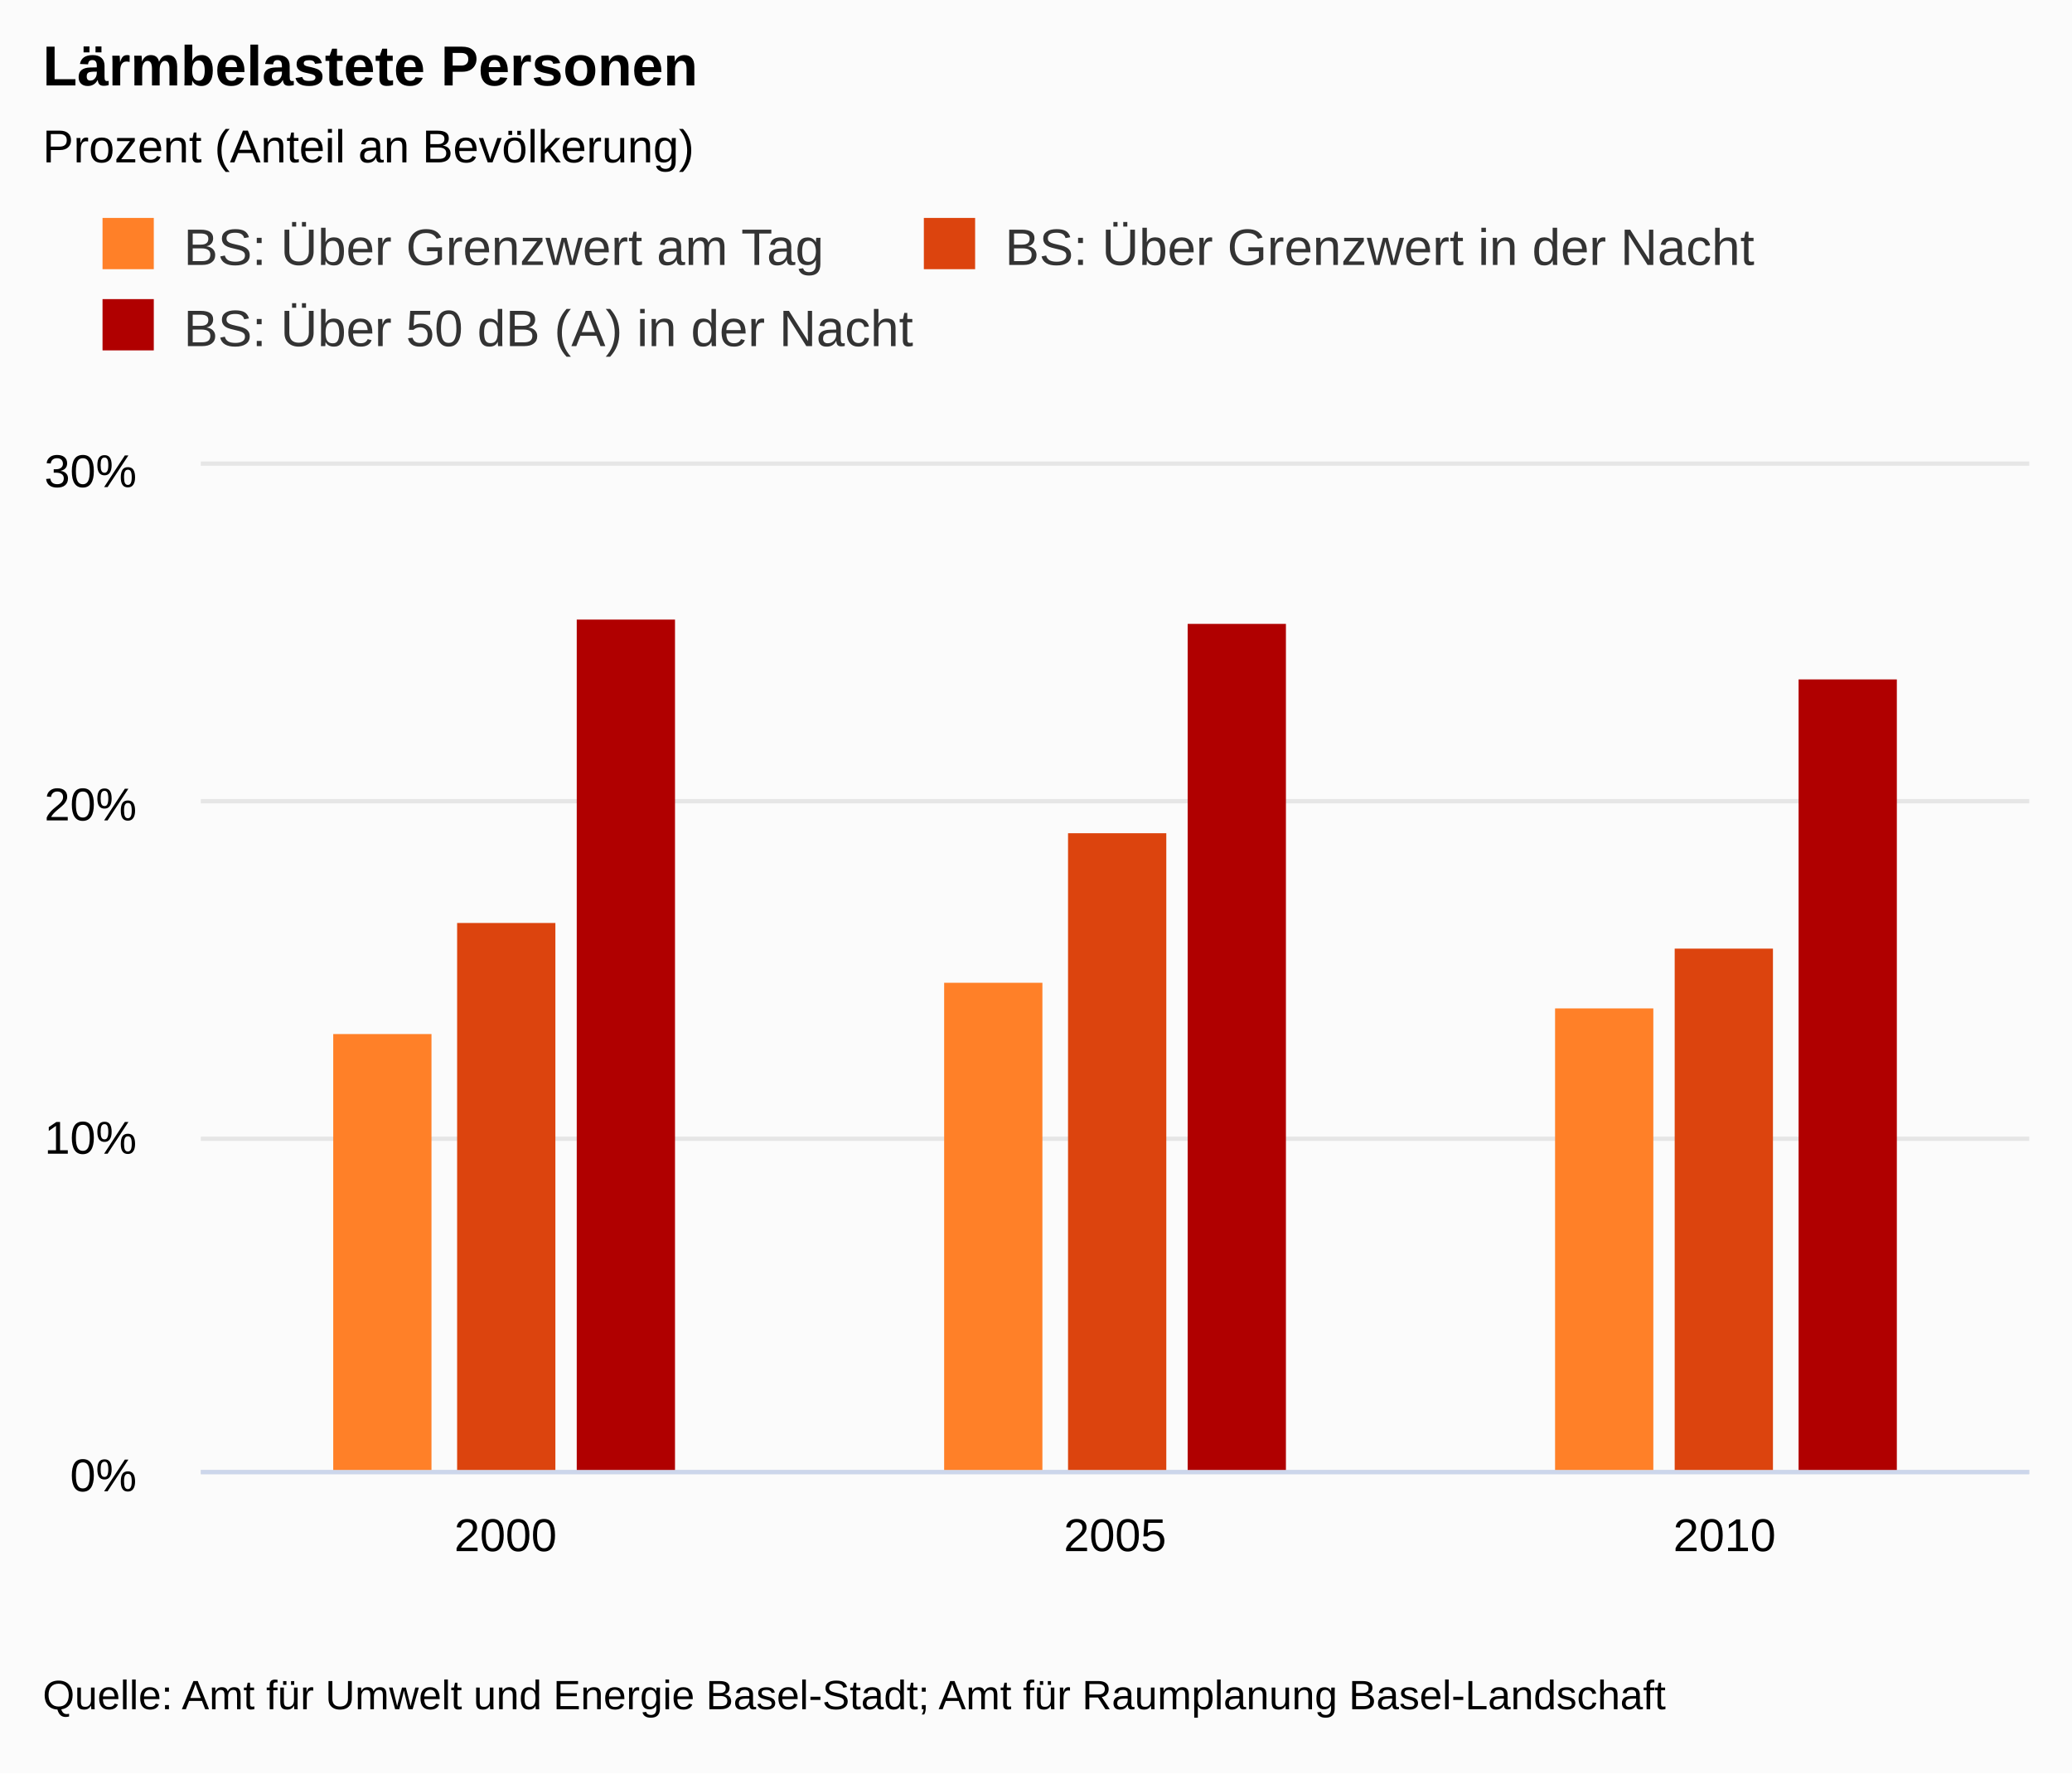
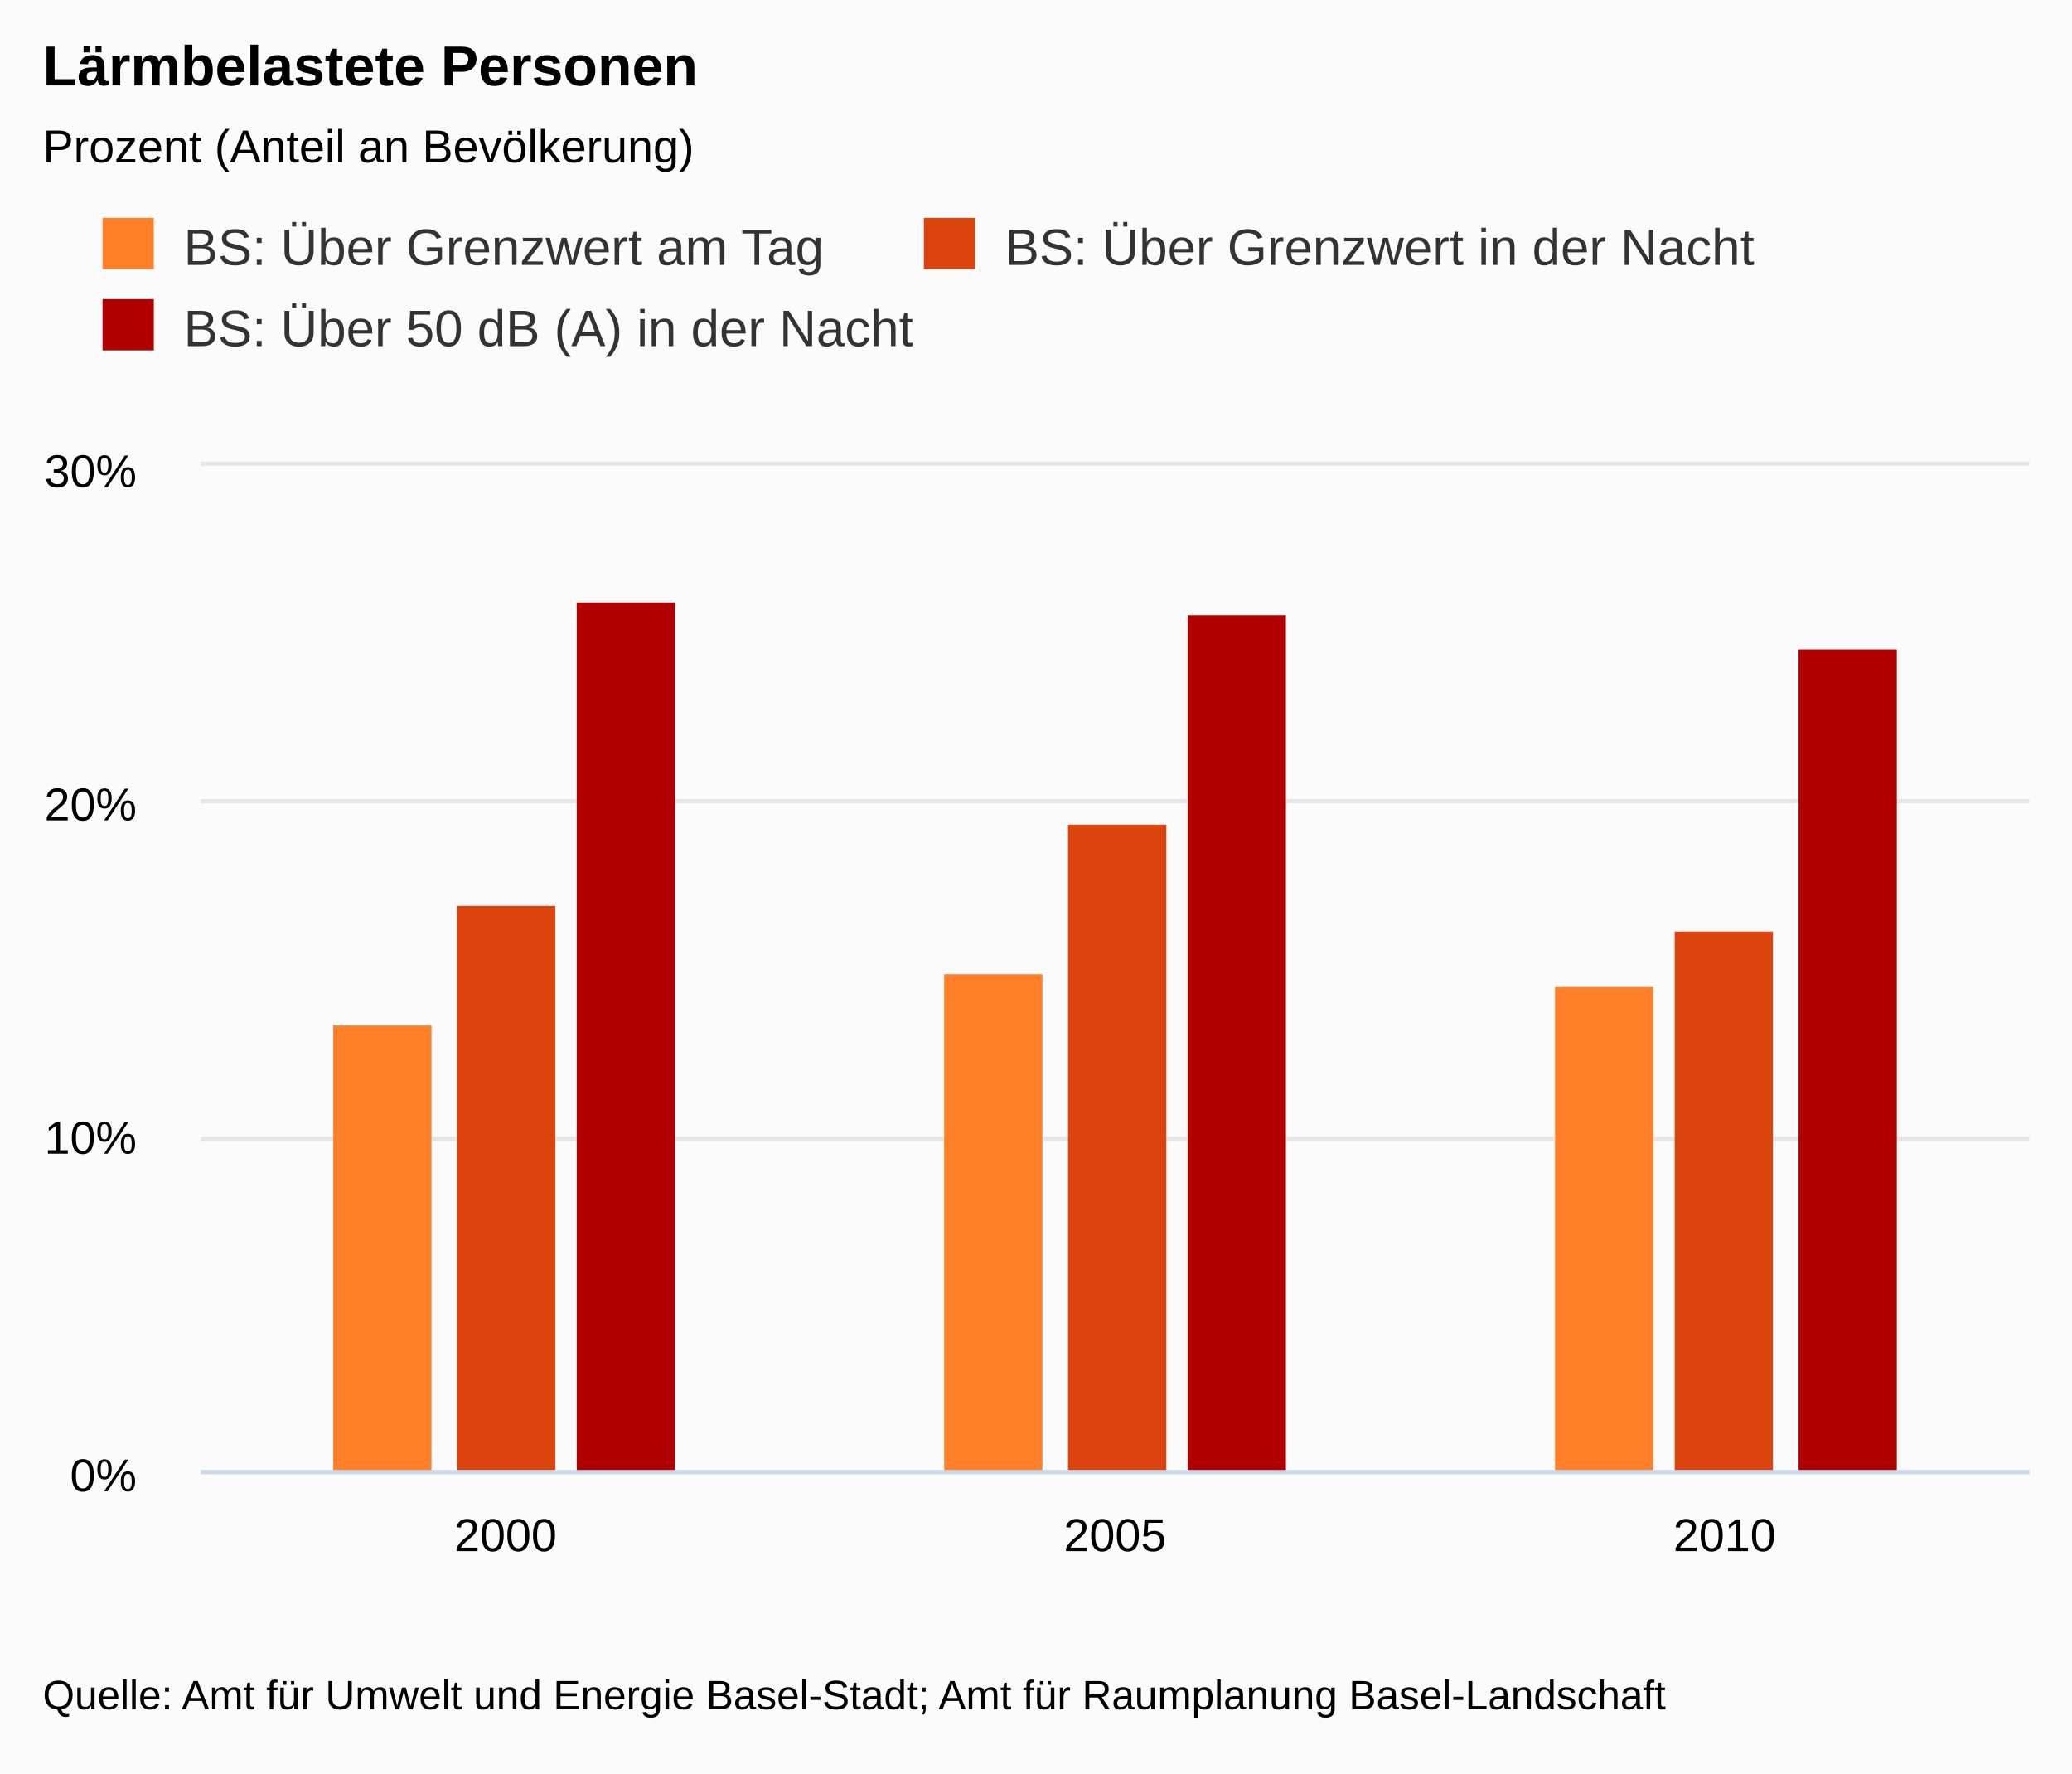
<svg xmlns="http://www.w3.org/2000/svg" version="1.1" class="highcharts-root" style="font-family:arial;font-size:9pt;" viewBox="0 0 485 415">
  <defs>
    <clipPath>
      <rect x="0" y="0" width="428" height="235" fill="none" />
    </clipPath>
    <clipPath id="a">
      <rect x="0" y="0" width="428" height="235" fill="none" />
    </clipPath>
  </defs>
  <rect fill="#fbfbfb" class="highcharts-background" x="0" y="0" width="485" height="415" rx="0" ry="0" />
  <rect fill="none" class="highcharts-plot-background" x="47" y="109" width="428" height="235" />
  <g class="highcharts-label" style="cursor:pointer;" transform="translate(10,451)">
    <text x="0" y="0">
      <tspan>&gt; Indikator-Details</tspan>
    </text>
  </g>
  <g class="highcharts-pane-group" />
  <g class="highcharts-grid highcharts-xaxis-grid ">
    <path fill="none" class="highcharts-grid-line" d="M 189.5 109 L 189.5 344" opacity="1" />
    <path fill="none" class="highcharts-grid-line" d="M 331.5 109 L 331.5 344" opacity="1" />
    <path fill="none" class="highcharts-grid-line" d="M 474.5 109 L 474.5 344" opacity="1" />
    <path fill="none" class="highcharts-grid-line" d="M 46.5 109 L 46.5 344" opacity="1" />
  </g>
  <g class="highcharts-grid highcharts-yaxis-grid ">
    <path fill="none" stroke="#e6e6e6" stroke-width="1" class="highcharts-grid-line" d="M 47 344.5 L 475 344.5" opacity="1" />
    <path fill="none" stroke="#e6e6e6" stroke-width="1" class="highcharts-grid-line" d="M 47 266.5 L 475 266.5" opacity="1" />
    <path fill="none" stroke="#e6e6e6" stroke-width="1" class="highcharts-grid-line" d="M 47 187.5 L 475 187.5" opacity="1" />
    <path fill="none" stroke="#e6e6e6" stroke-width="1" class="highcharts-grid-line" d="M 47 108.5 L 475 108.5" opacity="1" />
  </g>
  <g class="highcharts-grid highcharts-yaxis-grid " />
  <rect fill="none" class="highcharts-plot-border" x="47" y="109" width="428" height="235" />
  <g class="highcharts-axis highcharts-xaxis ">
    <path fill="none" class="highcharts-axis-line" stroke="#ccd6eb" stroke-width="1" d="M 47 344.5 L 475 344.5" />
  </g>
  <g class="highcharts-axis highcharts-yaxis ">
    <path fill="none" class="highcharts-axis-line" d="M 47 109 L 47 344" />
  </g>
  <g class="highcharts-axis highcharts-yaxis ">
    <path fill="none" class="highcharts-axis-line" d="M 475 109 L 475 344" />
  </g>
  <g class="highcharts-series-group">
    <g class="highcharts-series highcharts-series-0 highcharts-column-series highcharts-color-undefined " transform="translate(47,109) scale(1 1)" clip-path="url(#a)">
-       <rect x="31" y="133" width="23" height="103" fill="#FF8028" class="highcharts-point" />
-       <rect x="174" y="121" width="23" height="115" fill="#FF8028" class="highcharts-point" />
-       <rect x="317" y="127" width="23" height="109" fill="#FF8028" class="highcharts-point" />
+       <rect x="31" y="131" width="23" height="105" fill="#FF8028" class="highcharts-point" />
+       <rect x="174" y="119" width="23" height="117" fill="#FF8028" class="highcharts-point" />
+       <rect x="317" y="122" width="23" height="114" fill="#FF8028" class="highcharts-point" />
    </g>
    <g class="highcharts-markers highcharts-series-0 highcharts-column-series highcharts-color-undefined " transform="translate(47,109) scale(1 1)" clip-path="none" />
    <g class="highcharts-series highcharts-series-1 highcharts-column-series highcharts-color-undefined " transform="translate(47,109) scale(1 1)" clip-path="url(#a)">
-       <rect x="60" y="107" width="23" height="129" fill="#DC440E" class="highcharts-point" />
-       <rect x="203" y="86" width="23" height="150" fill="#DC440E" class="highcharts-point" />
-       <rect x="345" y="113" width="23" height="123" fill="#DC440E" class="highcharts-point" />
+       <rect x="60" y="103" width="23" height="133" fill="#DC440E" class="highcharts-point" />
+       <rect x="203" y="84" width="23" height="152" fill="#DC440E" class="highcharts-point" />
+       <rect x="345" y="109" width="23" height="127" fill="#DC440E" class="highcharts-point" />
    </g>
    <g class="highcharts-markers highcharts-series-1 highcharts-column-series highcharts-color-undefined " transform="translate(47,109) scale(1 1)" clip-path="none" />
    <g class="highcharts-series highcharts-series-2 highcharts-column-series highcharts-color-undefined " transform="translate(47,109) scale(1 1)" clip-path="url(#a)">
-       <rect x="88" y="36" width="23" height="200" fill="#B00000" class="highcharts-point" />
-       <rect x="231" y="37" width="23" height="199" fill="#B00000" class="highcharts-point" />
-       <rect x="374" y="50" width="23" height="186" fill="#B00000" class="highcharts-point" />
+       <rect x="88" y="32" width="23" height="204" fill="#B00000" class="highcharts-point" />
+       <rect x="231" y="35" width="23" height="201" fill="#B00000" class="highcharts-point" />
+       <rect x="374" y="43" width="23" height="193" fill="#B00000" class="highcharts-point" />
    </g>
    <g class="highcharts-markers highcharts-series-2 highcharts-column-series highcharts-color-undefined " transform="translate(47,109) scale(1 1)" clip-path="none" />
  </g>
  <text x="10" text-anchor="start" class="highcharts-title" style="color:#000000;font-size:1.1em;font-weight:bold;fill:#000000;" y="20">
    <tspan>Lärmbelastete Personen</tspan>
  </text>
  <text x="10" text-anchor="start" class="highcharts-subtitle" style="color:#000000;font-size:0.9em;fill:#000000;" y="38">
    <tspan>Prozent (Anteil an Bevölkerung)</tspan>
  </text>
  <g class="highcharts-legend" transform="translate(10,40)">
    <rect fill="none" class="highcharts-legend-box" rx="0" ry="0" x="0" y="0" width="412" height="57" visibility="visible" />
    <g>
      <g>
        <g class="highcharts-legend-item highcharts-column-series highcharts-color-undefined highcharts-series-0" transform="translate(12,7)">
          <text x="21" style="color:#333333;font-size:1em;font-weight:normal;cursor:pointer;fill:#333333;" text-anchor="start" y="15">
            <tspan>BS: Über Grenzwert am Tag</tspan>
          </text>
          <rect x="2" y="4" width="12" height="12" fill="#FF8028" class="highcharts-point" />
        </g>
        <g class="highcharts-legend-item highcharts-column-series highcharts-color-undefined highcharts-series-1" transform="translate(204.25,7)">
          <text x="21" y="15" style="color:#333333;font-size:1em;font-weight:normal;cursor:pointer;fill:#333333;" text-anchor="start">
            <tspan>BS: Über Grenzwert in der Nacht</tspan>
          </text>
          <rect x="2" y="4" width="12" height="12" fill="#DC440E" class="highcharts-point" />
        </g>
        <g class="highcharts-legend-item highcharts-column-series highcharts-color-undefined highcharts-series-2" transform="translate(12,26)">
          <text x="21" y="15" style="color:#333333;font-size:1em;font-weight:normal;cursor:pointer;fill:#333333;" text-anchor="start">
            <tspan>BS: Über 50 dB (A) in der Nacht</tspan>
          </text>
          <rect x="2" y="4" width="12" height="12" fill="#B00000" class="highcharts-point" />
        </g>
      </g>
    </g>
  </g>
  <g class="highcharts-axis-labels highcharts-xaxis-labels ">
    <text x="118.333" style="color:#000000;cursor:default;font-size:0.9em;fill:#000000;" text-anchor="middle" transform="translate(0,0)" y="363" opacity="1">
      <tspan>2000</tspan>
    </text>
    <text x="261" style="color:#000000;cursor:default;font-size:0.9em;fill:#000000;" text-anchor="middle" transform="translate(0,0)" y="363" opacity="1">
      <tspan>2005</tspan>
    </text>
    <text x="403.667" style="color:#000000;cursor:default;font-size:0.9em;fill:#000000;" text-anchor="middle" transform="translate(0,0)" y="363" opacity="1">
      <tspan>2010</tspan>
    </text>
  </g>
  <g class="highcharts-axis-labels highcharts-yaxis-labels ">
    <text x="32" style="color:#000000;cursor:default;font-size:0.9em;fill:#000000;" text-anchor="end" transform="translate(0,0)" y="349" opacity="1">
      <tspan>0%</tspan>
    </text>
    <text x="32" style="color:#000000;cursor:default;font-size:0.9em;fill:#000000;" text-anchor="end" transform="translate(0,0)" y="270" opacity="1">
      <tspan>10%</tspan>
    </text>
    <text x="32" style="color:#000000;cursor:default;font-size:0.9em;fill:#000000;" text-anchor="end" transform="translate(0,0)" y="192" opacity="1">
      <tspan>20%</tspan>
    </text>
    <text x="32" style="color:#000000;cursor:default;font-size:0.9em;fill:#000000;" text-anchor="end" transform="translate(0,0)" y="114" opacity="1">
      <tspan>30%</tspan>
    </text>
  </g>
  <g class="highcharts-axis-labels highcharts-yaxis-labels " />
  <text x="10" class="highcharts-credits" text-anchor="start" style="cursor:default;color:#000000;font-size:0.8em;fill:#000000;" y="400">
    <tspan>Quelle: Amt für Umwelt und Energie Basel-Stadt; Amt für Raumplanung Basel-Landschaft</tspan>
  </text>
</svg>
